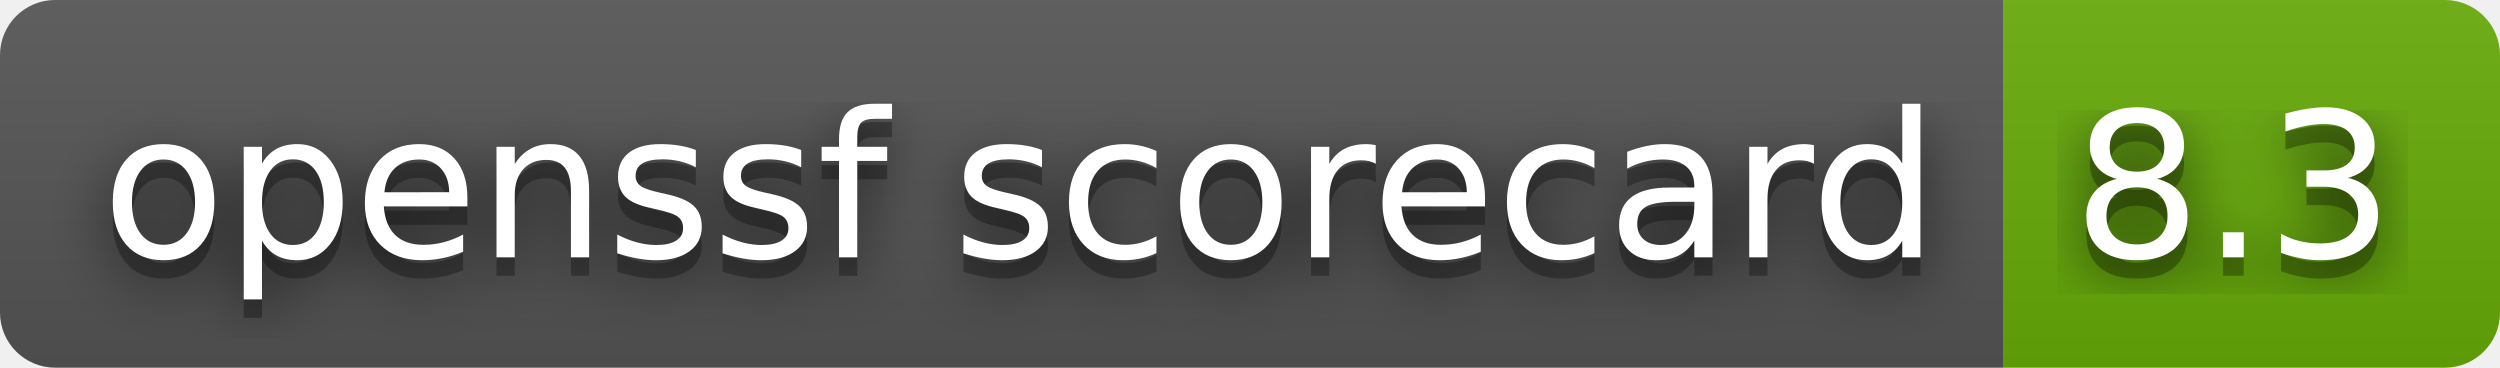
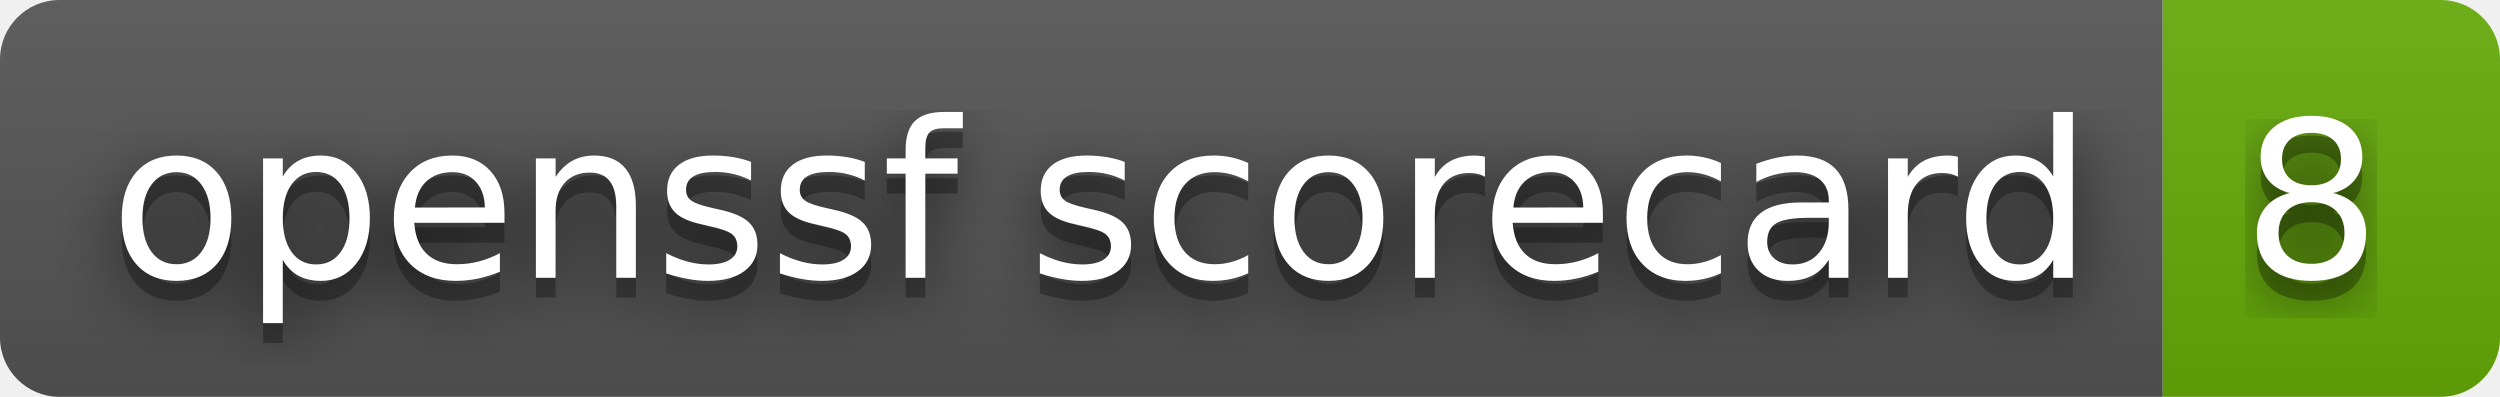
- <svg xmlns="http://www.w3.org/2000/svg" width="136" height="20" role="img" aria-label="openssf scorecard: 8.3">
+ <svg xmlns="http://www.w3.org/2000/svg" width="126" height="20" role="img" aria-label="openssf scorecard: 8">
  <filter id="blur">
    <feGaussianBlur stdDeviation="16" />
  </filter>
  <linearGradient id="s" x2="0" y2="100%">
    <stop offset="0" stop-color="#bbb" stop-opacity=".1" />
    <stop offset="1" stop-opacity=".1" />
  </linearGradient>
  <clipPath id="r">
-     <rect width="136" height="20" rx="3" />
+     <rect width="126" height="20" rx="3" />
  </clipPath>
  <g clip-path="url(#r)">
    <rect width="109" height="20" fill="#555" />
-     <rect x="109" width="27" height="20" fill="#67ac09" />
-     <rect width="136" height="20" fill="url(#s)" />
+     <rect x="109" width="17" height="20" fill="#67ac09" />
+     <rect width="126" height="20" fill="url(#s)" />
  </g>
  <g fill="#fff" text-anchor="middle" font-family="Verdana,Geneva,DejaVu Sans,sans-serif" text-rendering="geometricPrecision" font-size="110">
    <g transform="scale(.1)">
      <g aria-hidden="true" fill="#010101">
        <text x="555" y="150" fill-opacity=".8" filter="url(#blur)" textLength="990">openssf scorecard</text>
        <text x="555" y="150" fill-opacity=".3" textLength="990">openssf scorecard</text>
      </g>
      <text x="555" y="140" textLength="990">openssf scorecard</text>
    </g>
    <g transform="scale(.1)">
      <g aria-hidden="true" fill="#010101">
-         <text x="1215" y="150" fill-opacity=".8" filter="url(#blur)" textLength="170">8.3</text>
-         <text x="1215" y="150" fill-opacity=".3" textLength="170">8.3</text>
+         <text x="1165" y="150" fill-opacity=".8" filter="url(#blur)" textLength="70">8</text>
+         <text x="1165" y="150" fill-opacity=".3" textLength="70">8</text>
      </g>
-       <text x="1215" y="140" textLength="170">8.3</text>
+       <text x="1165" y="140" textLength="70">8</text>
    </g>
  </g>
</svg>
